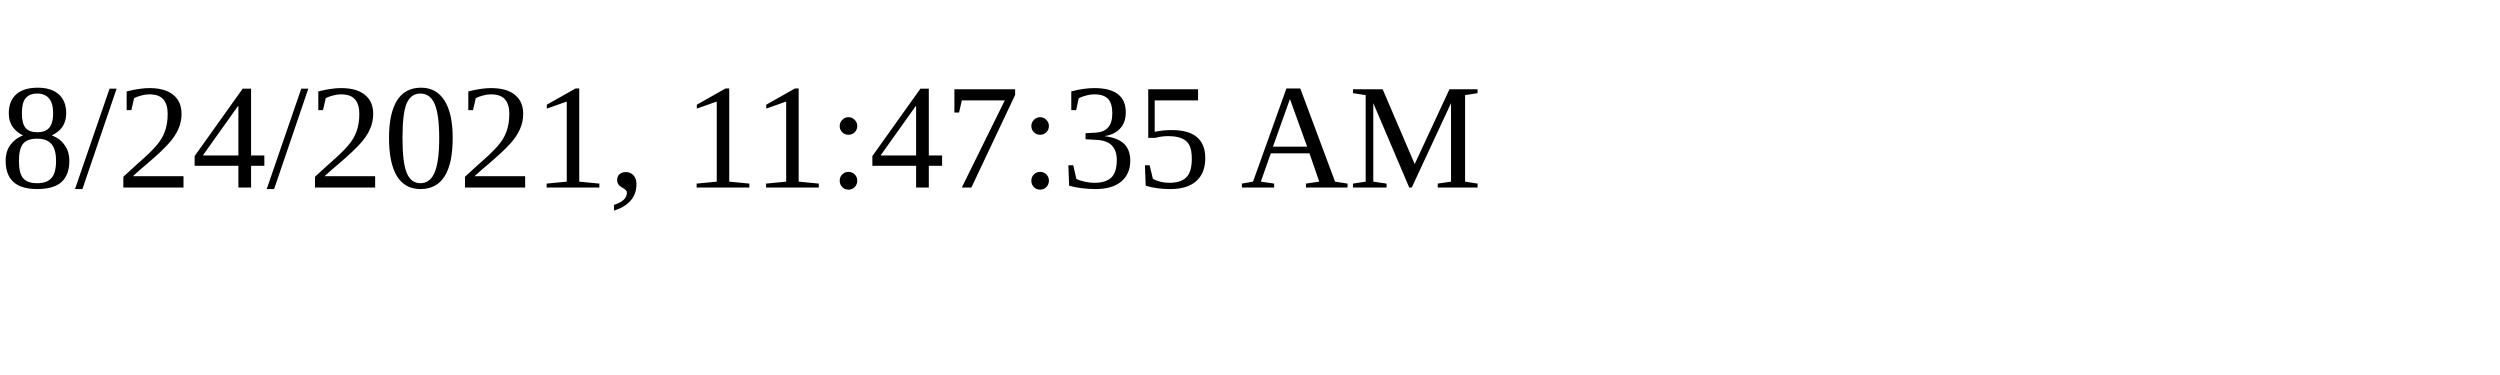
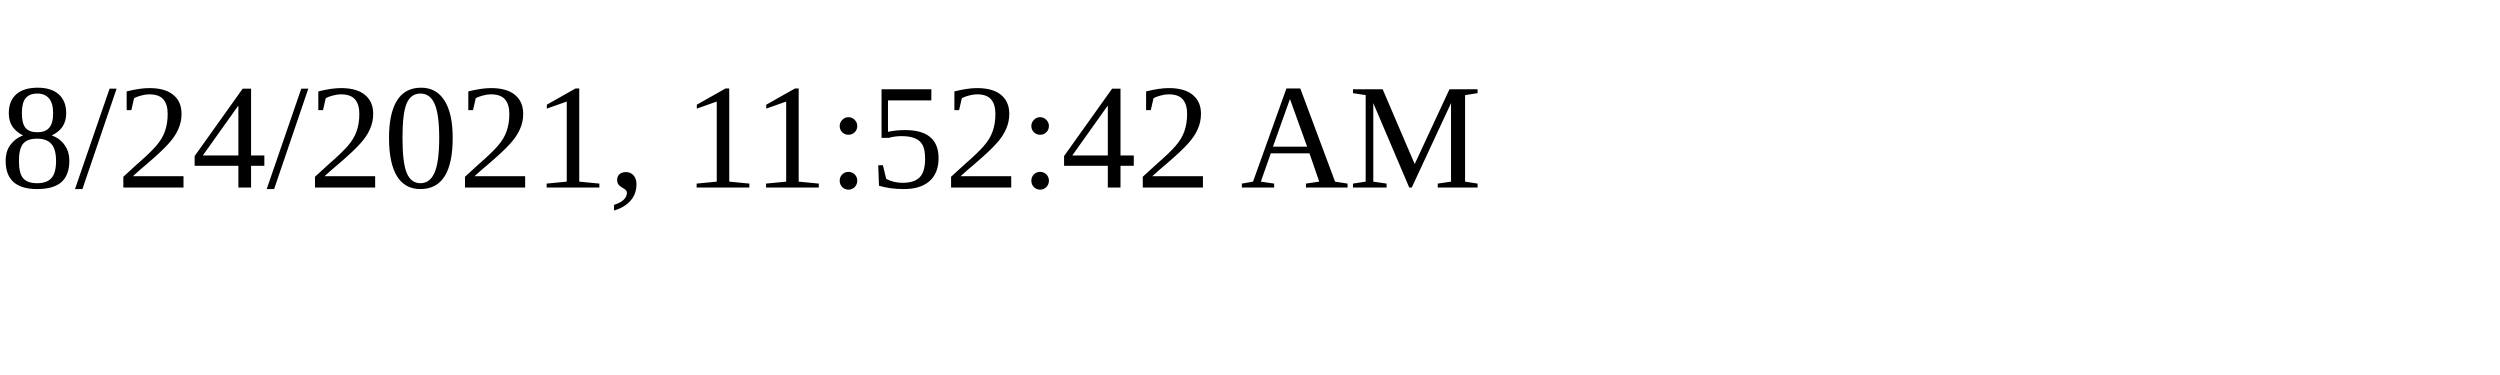
<svg xmlns="http://www.w3.org/2000/svg" height="30" width="200">
-   <text x="0" y="15">8/24/2021, 11:47:35 AM</text>
+   <text x="0" y="15">8/24/2021, 11:52:42 AM</text>
</svg>
